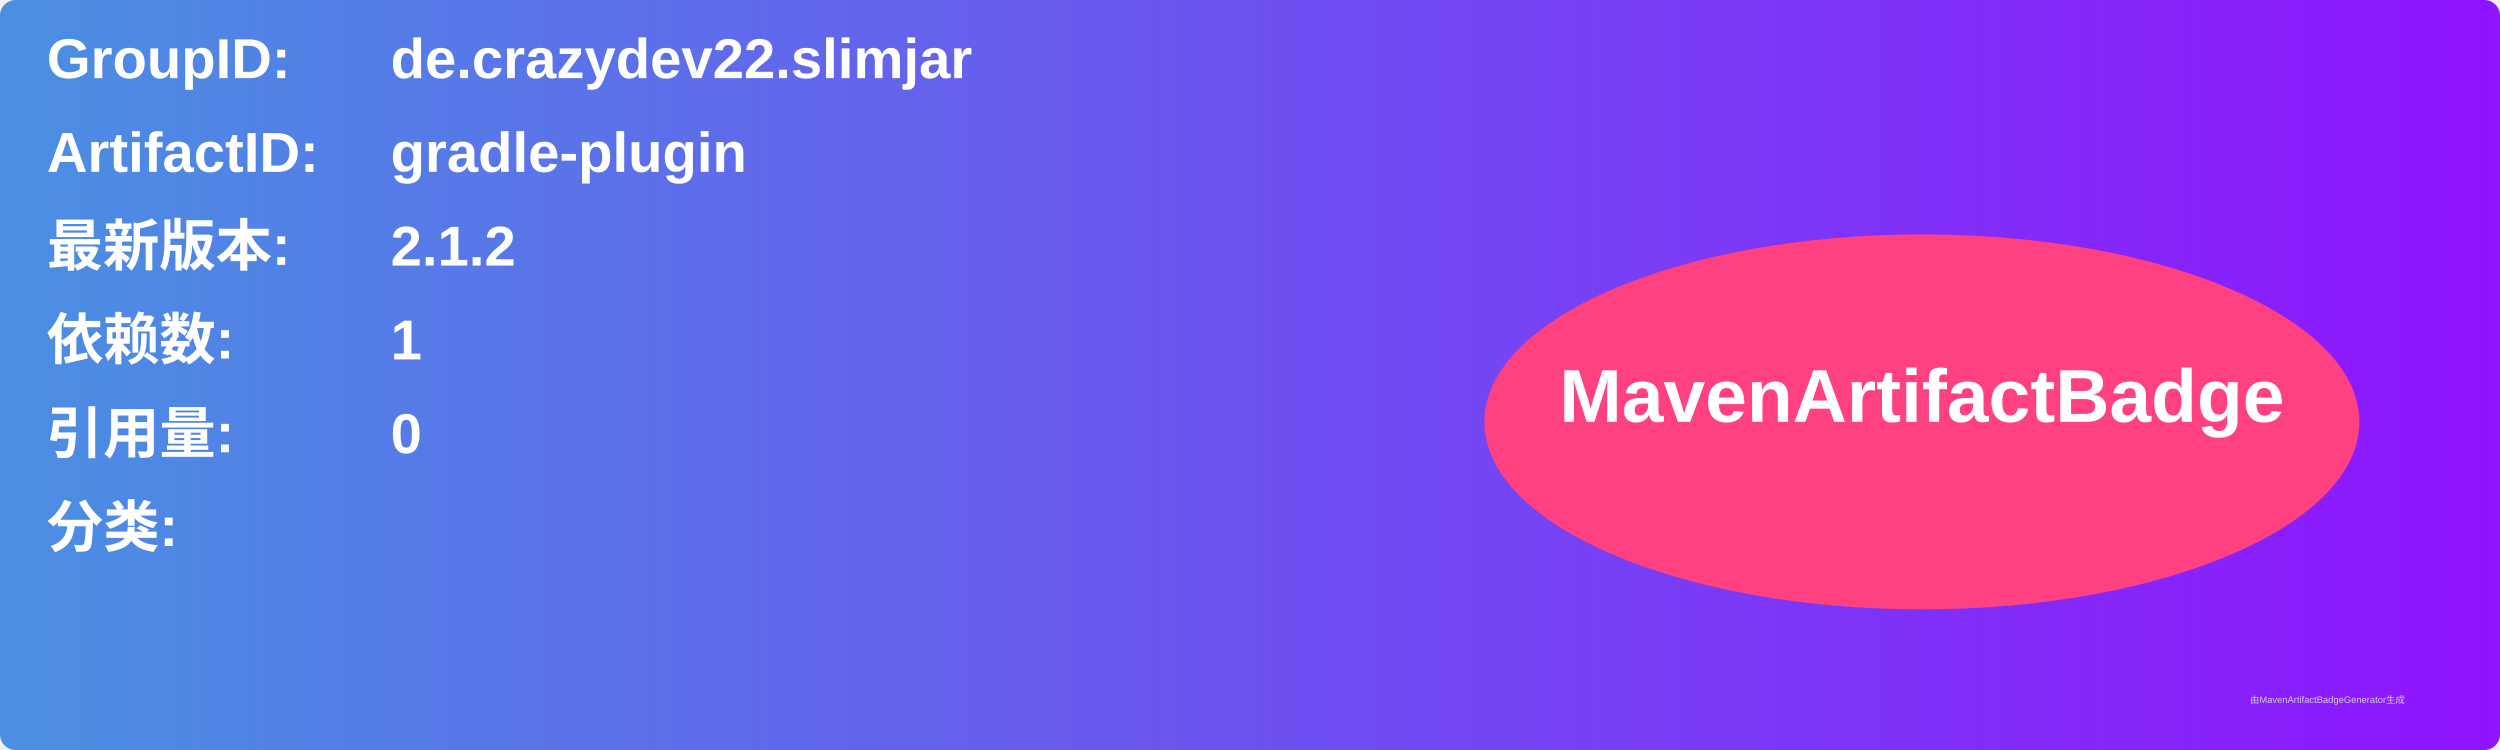
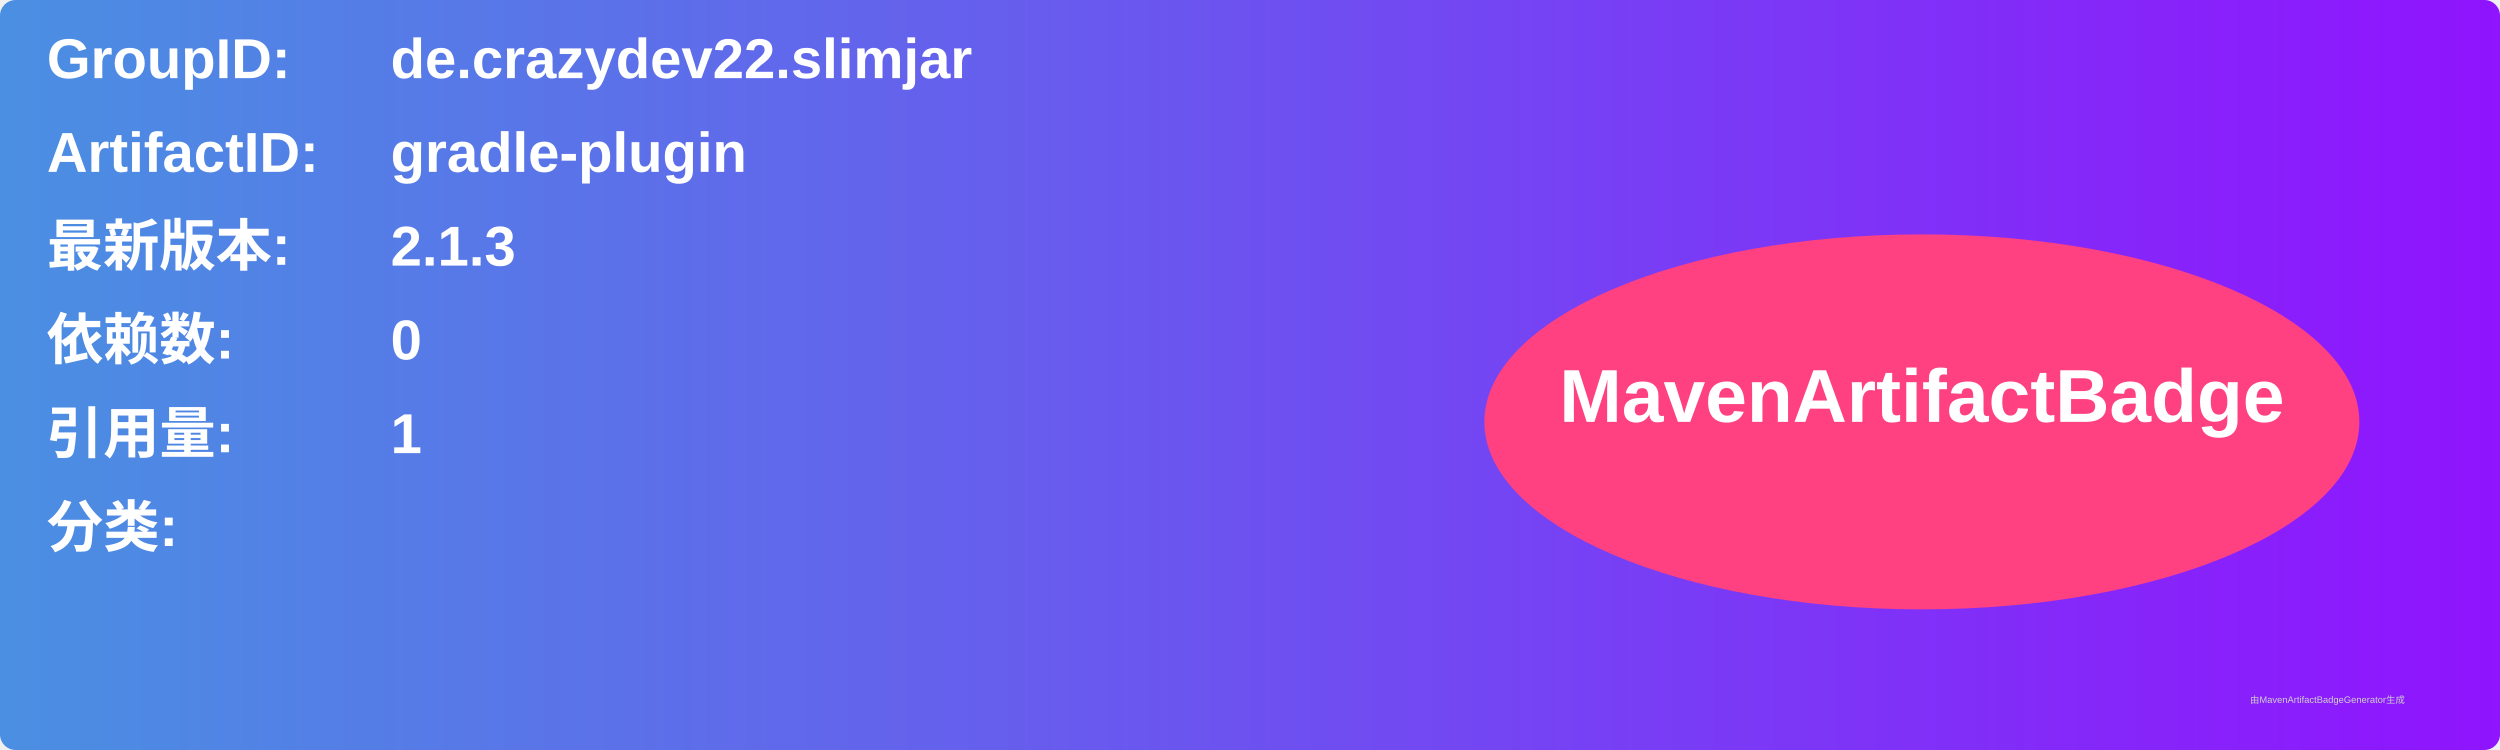
<svg xmlns="http://www.w3.org/2000/svg" width="800" height="240" viewBox="0 0 800 240">
  <linearGradient id="grad" x1="0%" y1="0%" x2="100%" y2="0%">
    <stop offset="0%" stop-color="#4a90e2" />
    <stop offset="100%" stop-color="#9013fe" />
  </linearGradient>
  <rect width="100%" height="100%" rx="5" ry="5" fill="url(#grad)" />
  <g transform="translate(15, 15)">
    <text x="0" y="10" font-family="Arial" font-size="18" fill="white" font-weight="bold" width="260">GroupID:</text>
    <text x="110" y="10" font-family="Arial" font-size="18" fill="white" font-weight="bold" width="460">de.crazydev22.slimjar</text>
    <text x="0" y="40" font-family="Arial" font-size="18" fill="white" font-weight="bold" width="260">ArtifactID:</text>
    <text x="110" y="40" font-family="Arial" font-size="18" fill="white" font-weight="bold" width="460">gradle-plugin</text>
    <text x="0" y="70" font-family="Arial" font-size="18" fill="white" font-weight="bold">最新版本:</text>
    <text x="110" y="70" font-family="Arial" font-size="18" fill="white" font-weight="bold">
-       <tspan font-weight="bold">2.1.2</tspan>
+       <tspan font-weight="bold">2.1.3</tspan>
    </text>
    <text x="0" y="100" font-family="Arial" font-size="18" fill="white" font-weight="bold">依赖数: </text>
    <text x="110" y="100" font-family="Arial" font-size="18" fill="white">
-       <tspan font-weight="bold">1</tspan>
+       <tspan font-weight="bold">0</tspan>
    </text>
    <text x="0" y="130" font-family="Arial" font-size="18" fill="white" font-weight="bold">引用量: </text>
    <text x="110" y="130" font-family="Arial" font-size="18" fill="white">
-       <tspan font-weight="bold">0</tspan>
+       <tspan font-weight="bold">1</tspan>
    </text>
    <text x="0" y="160" font-family="Arial" font-size="18" fill="white" font-weight="bold">分类:</text>
    <text x="10" y="190" font-family="Arial" font-size="10" fill="white">
      <tspan font-weight="bold" />
    </text>
    <ellipse cx="600" cy="120" rx="140" ry="60" fill="#ff4081" />
    <text x="600" y="120" text-anchor="middle" font-family="Arial" font-size="24" fill="white" font-weight="bold">MavenArtifactBadge</text>
  </g>
  <text x="720" y="225" font-family="Arial" font-size="3" fill="#d0d0d0">由MavenArtifactBadgeGenerator生成</text>
</svg>
